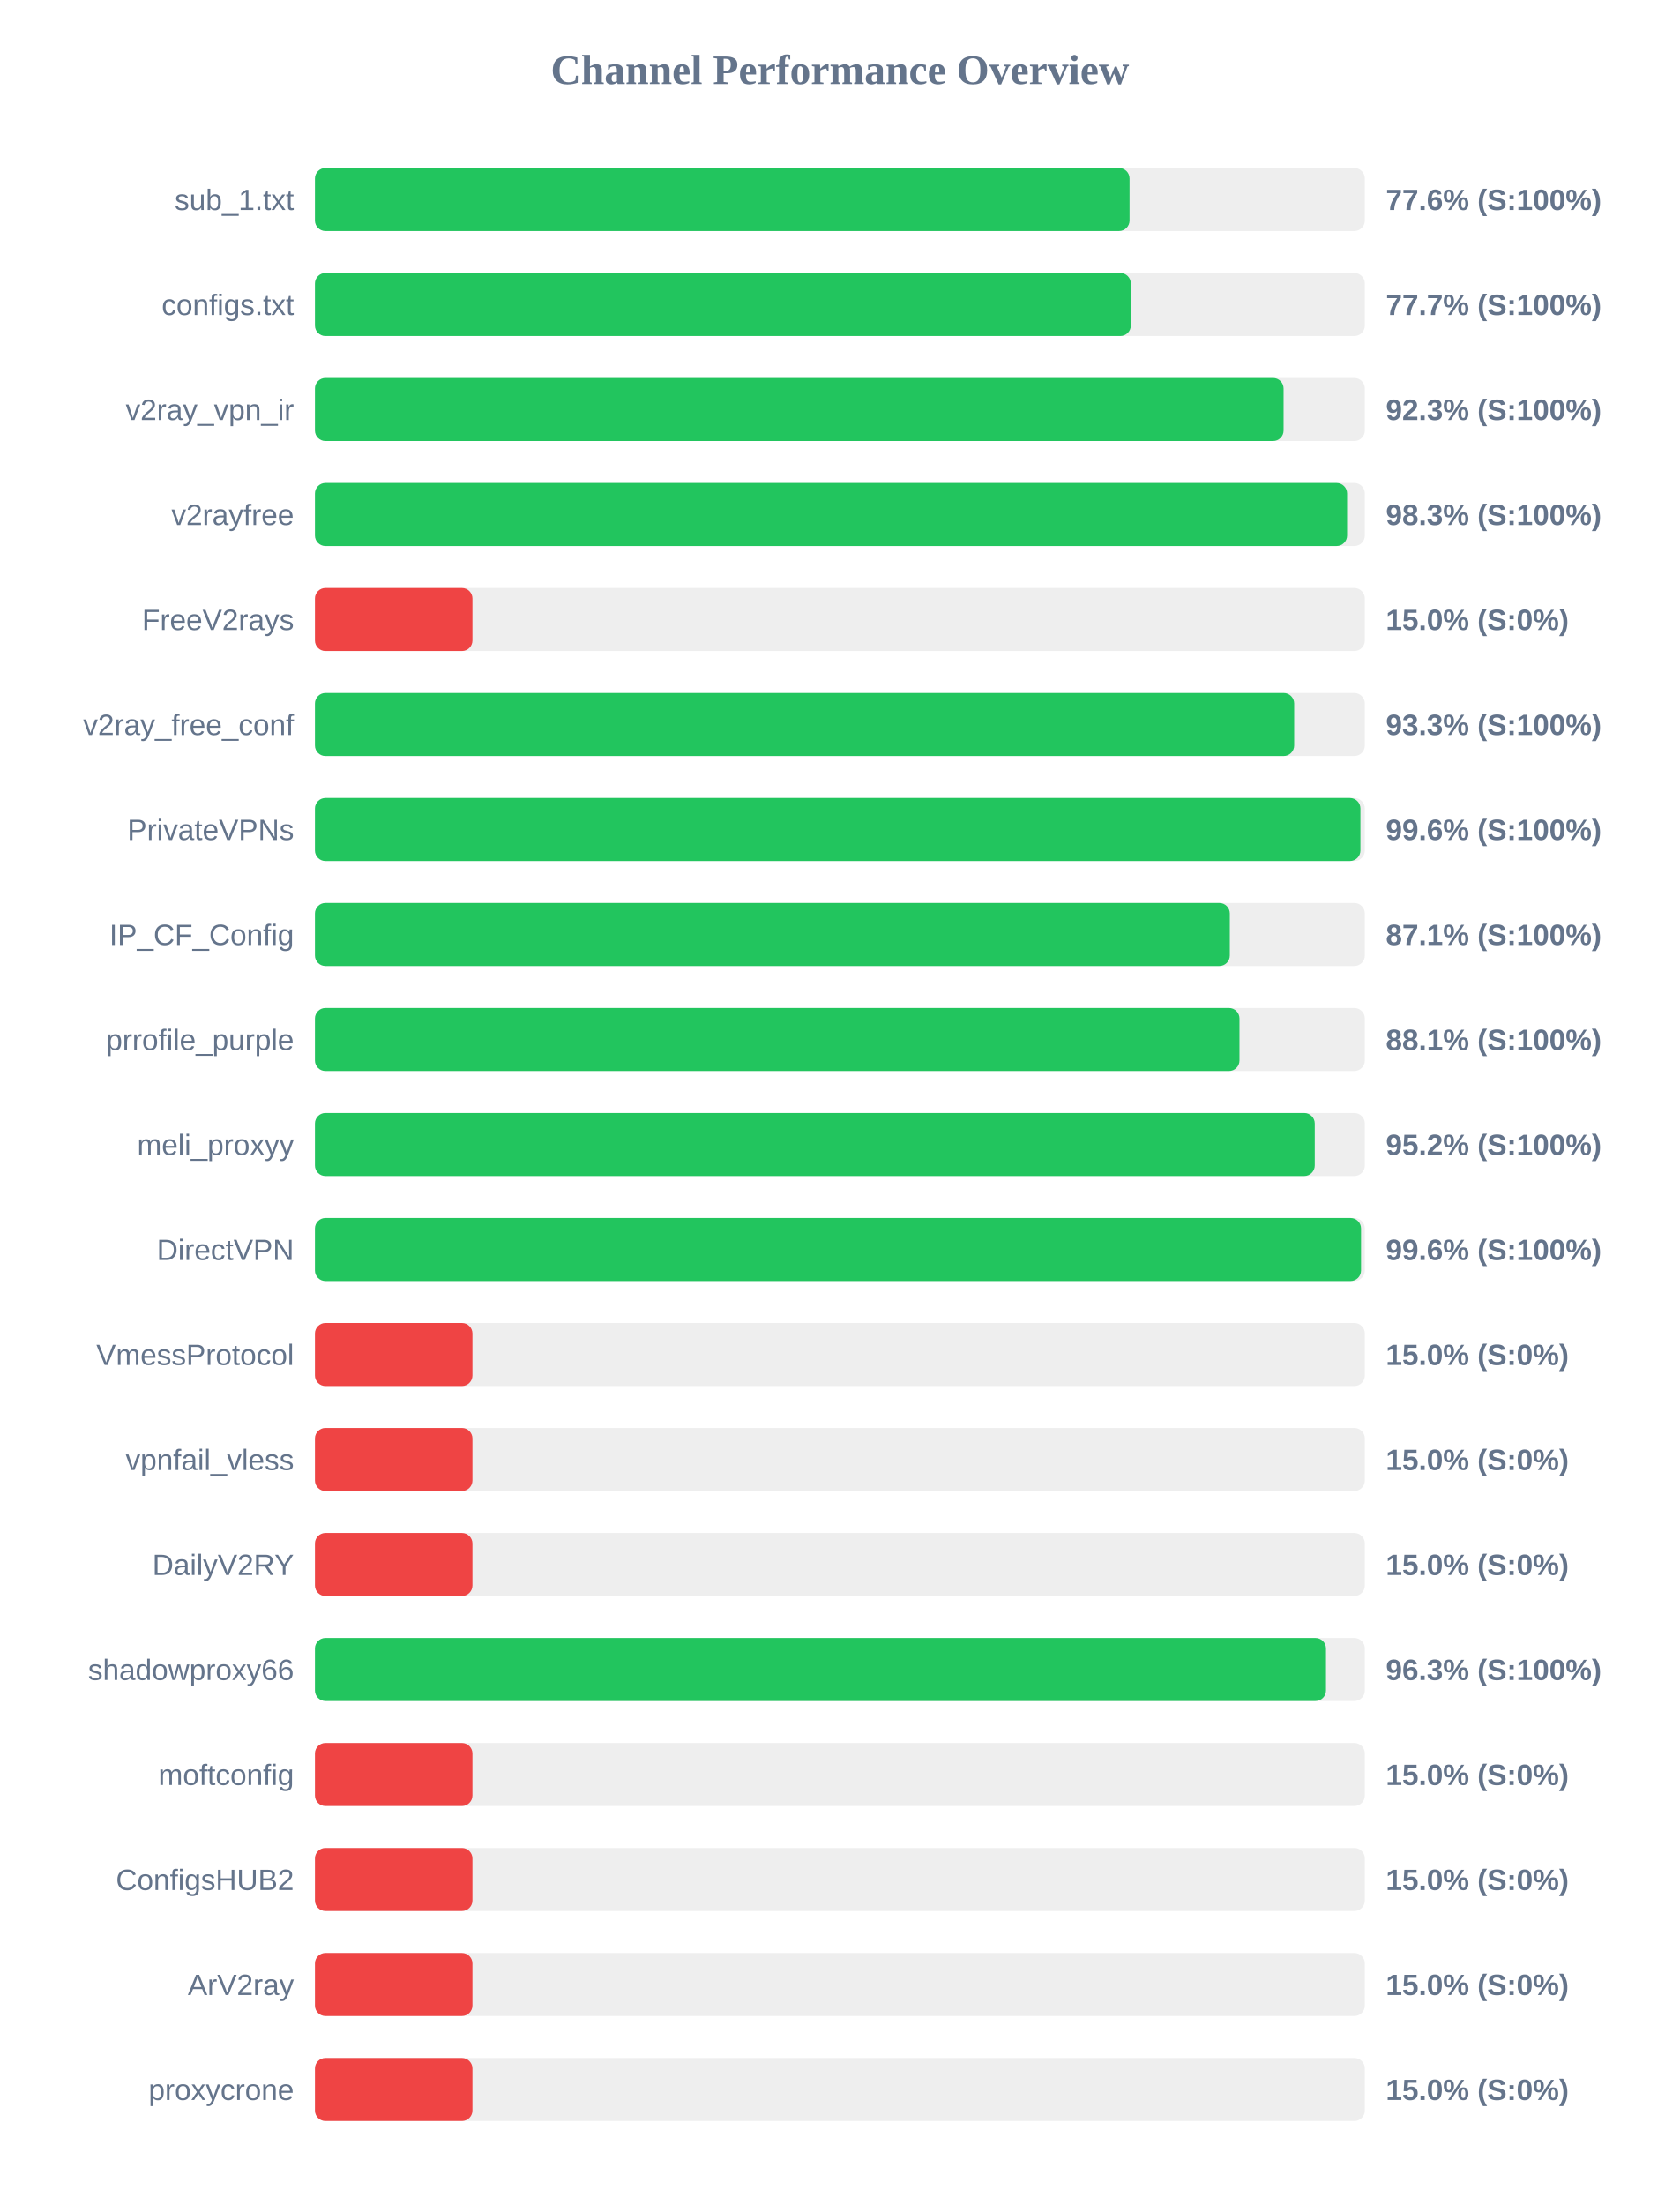
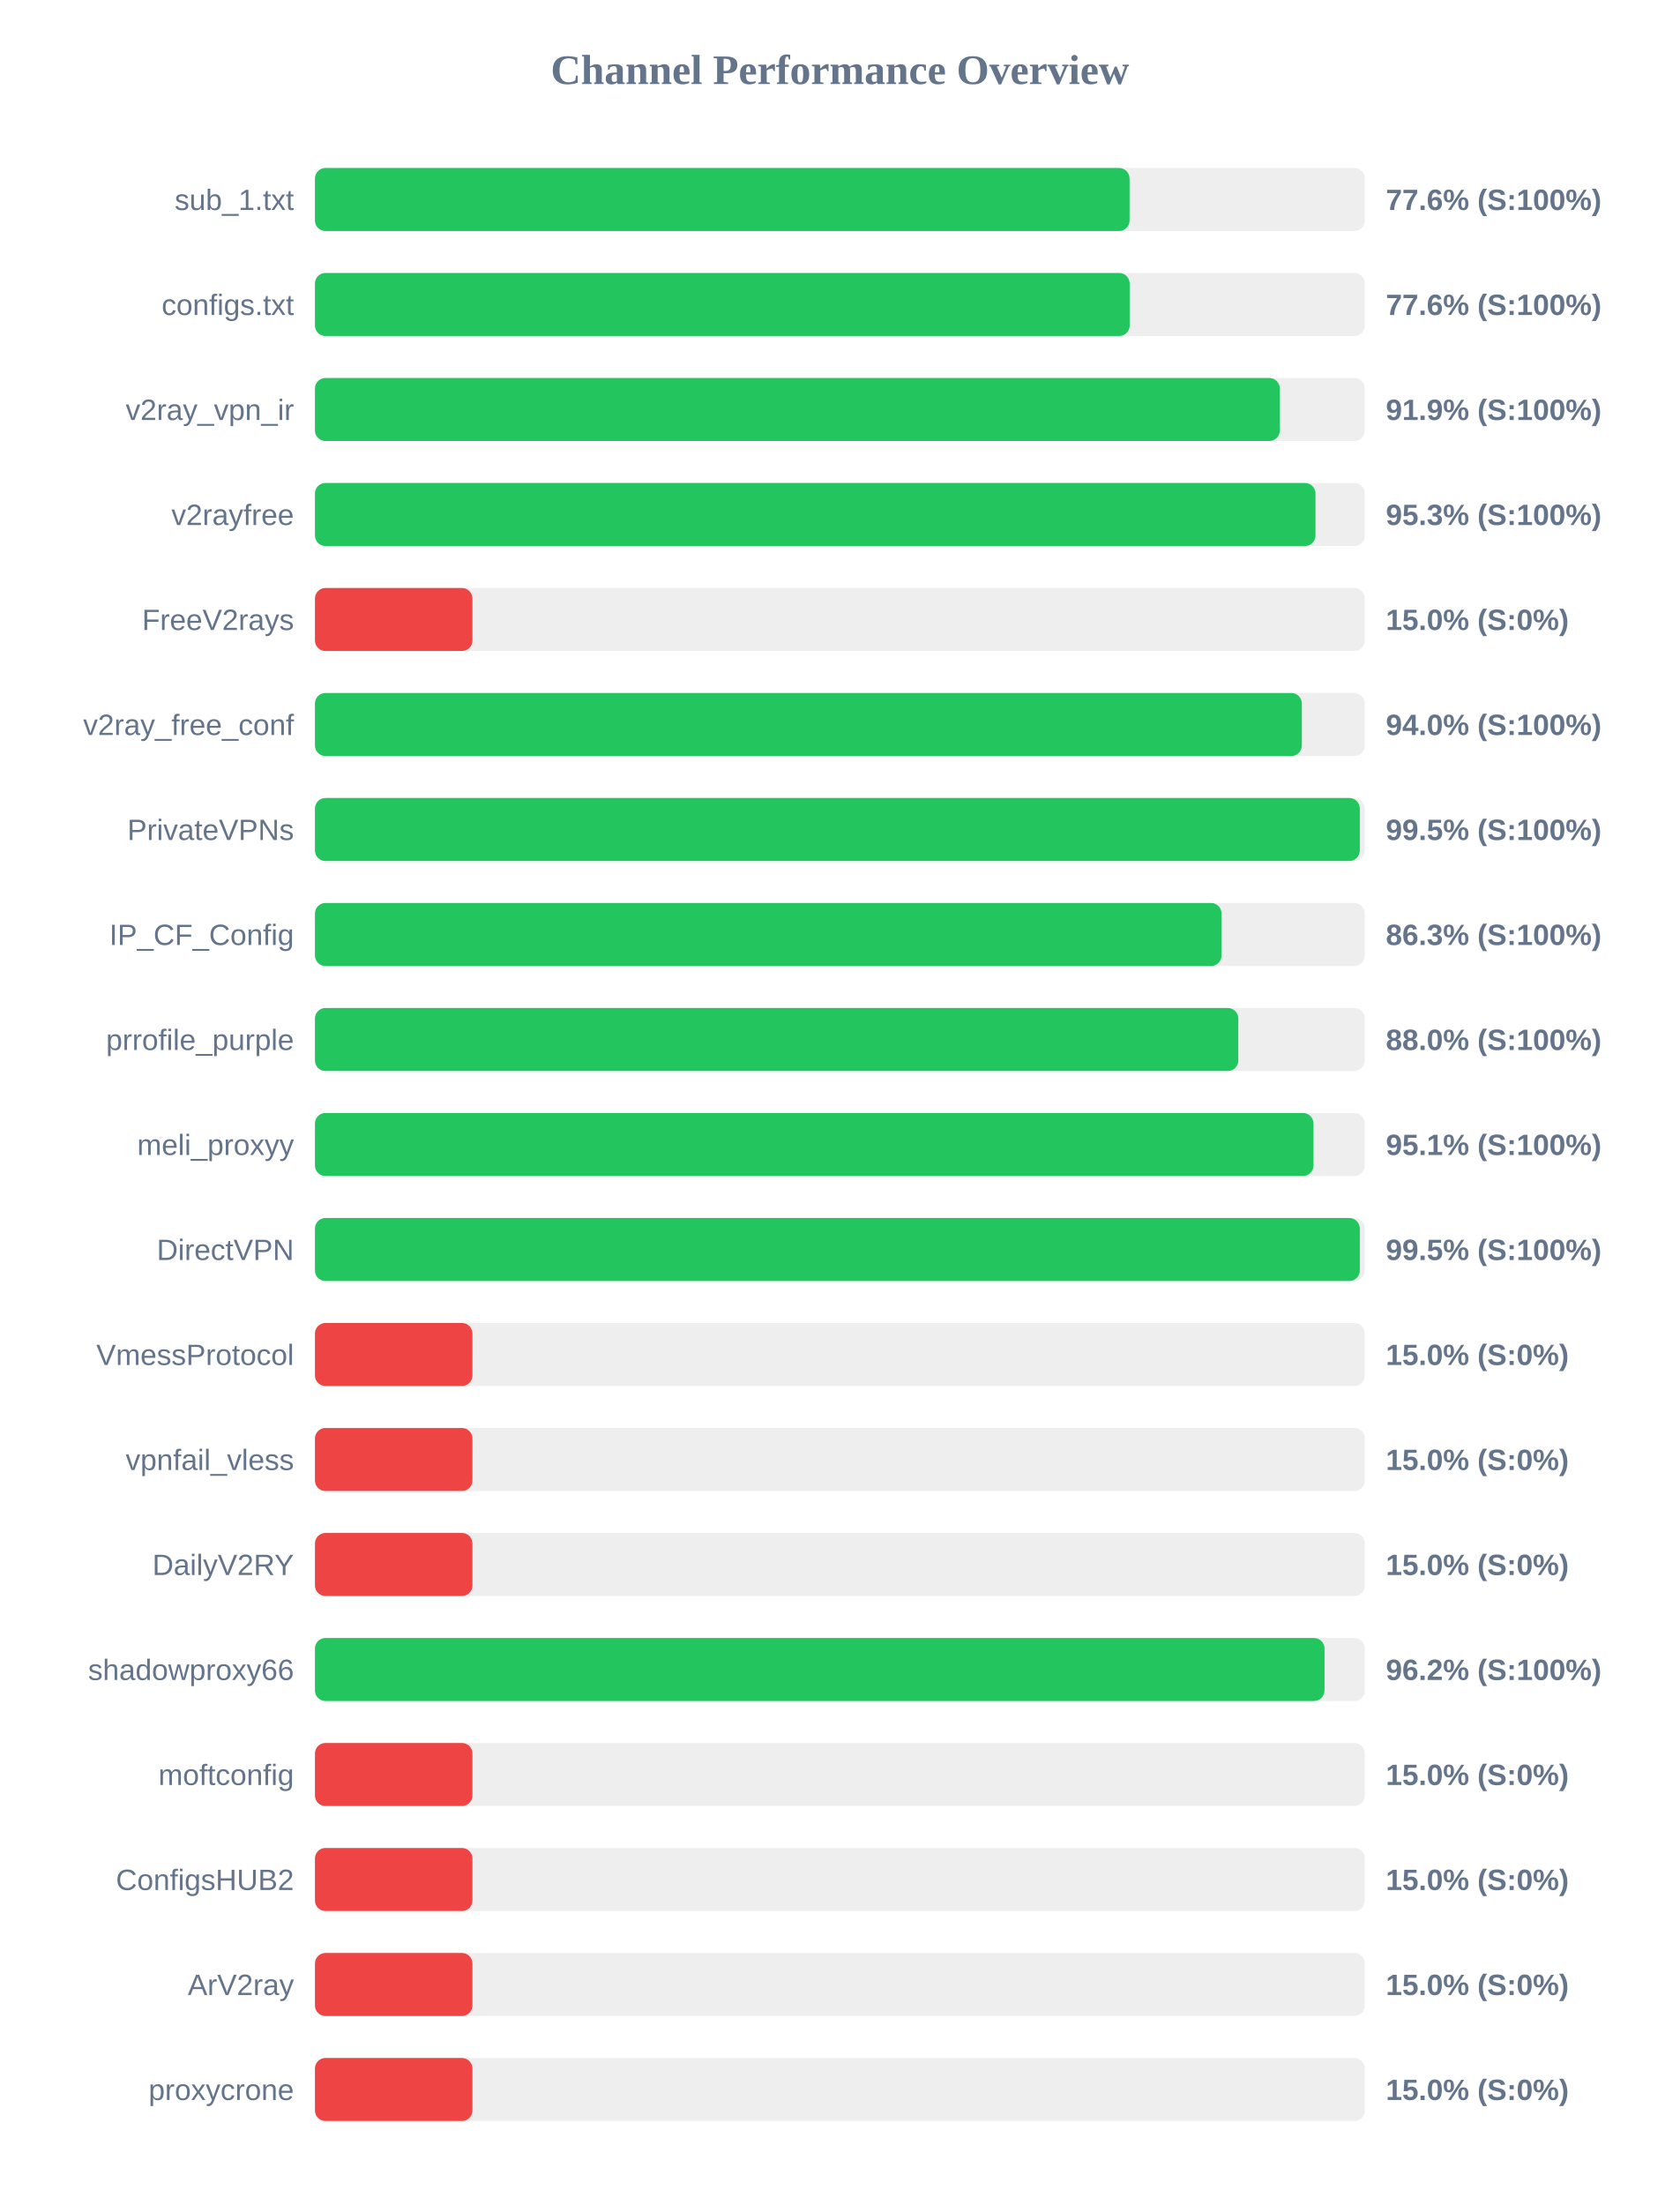
<svg xmlns="http://www.w3.org/2000/svg" width="800" height="1050" version="1.1">
  <style>
        .row { font: 14px Arial; fill: #64748b; }
        .score { font: bold 14px Arial; fill: #64748b; }
    </style>
  <text x="400" y="40" text-anchor="middle" font-size="20px" font-weight="bold" fill="#64748b">Channel Performance Overview</text>
  <rect x="150" y="80" width="500" height="30" fill="#eee" rx="5" />
  <rect x="150" y="80" width="387.95" height="30" fill="#22c55e" rx="5" />
  <text x="140" y="100" text-anchor="end" class="row">sub_1.txt</text>
  <text x="660" y="100" text-anchor="start" class="score">77.6% (S:100%)</text>
  <rect x="150" y="130" width="500" height="30" fill="#eee" rx="5" />
-   <rect x="150" y="130" width="388.55" height="30" fill="#22c55e" rx="5" />
+   <rect x="150" y="130" width="388.0" height="30" fill="#22c55e" rx="5" />
  <text x="140" y="150" text-anchor="end" class="row">configs.txt</text>
-   <text x="660" y="150" text-anchor="start" class="score">77.7% (S:100%)</text>
+   <text x="660" y="150" text-anchor="start" class="score">77.6% (S:100%)</text>
  <rect x="150" y="180" width="500" height="30" fill="#eee" rx="5" />
-   <rect x="150" y="180" width="461.3" height="30" fill="#22c55e" rx="5" />
+   <rect x="150" y="180" width="459.5" height="30" fill="#22c55e" rx="5" />
  <text x="140" y="200" text-anchor="end" class="row">v2ray_vpn_ir</text>
-   <text x="660" y="200" text-anchor="start" class="score">92.3% (S:100%)</text>
+   <text x="660" y="200" text-anchor="start" class="score">91.9% (S:100%)</text>
  <rect x="150" y="230" width="500" height="30" fill="#eee" rx="5" />
-   <rect x="150" y="230" width="491.55" height="30" fill="#22c55e" rx="5" />
+   <rect x="150" y="230" width="476.5" height="30" fill="#22c55e" rx="5" />
  <text x="140" y="250" text-anchor="end" class="row">v2rayfree</text>
-   <text x="660" y="250" text-anchor="start" class="score">98.3% (S:100%)</text>
+   <text x="660" y="250" text-anchor="start" class="score">95.3% (S:100%)</text>
  <rect x="150" y="280" width="500" height="30" fill="#eee" rx="5" />
  <rect x="150" y="280" width="75.0" height="30" fill="#ef4444" rx="5" />
  <text x="140" y="300" text-anchor="end" class="row">FreeV2rays</text>
  <text x="660" y="300" text-anchor="start" class="score">15.0% (S:0%)</text>
  <rect x="150" y="330" width="500" height="30" fill="#eee" rx="5" />
-   <rect x="150" y="330" width="466.35" height="30" fill="#22c55e" rx="5" />
+   <rect x="150" y="330" width="470.0" height="30" fill="#22c55e" rx="5" />
  <text x="140" y="350" text-anchor="end" class="row">v2ray_free_conf</text>
-   <text x="660" y="350" text-anchor="start" class="score">93.3% (S:100%)</text>
+   <text x="660" y="350" text-anchor="start" class="score">94.0% (S:100%)</text>
  <rect x="150" y="380" width="500" height="30" fill="#eee" rx="5" />
-   <rect x="150" y="380" width="497.9" height="30" fill="#22c55e" rx="5" />
+   <rect x="150" y="380" width="497.6" height="30" fill="#22c55e" rx="5" />
  <text x="140" y="400" text-anchor="end" class="row">PrivateVPNs</text>
-   <text x="660" y="400" text-anchor="start" class="score">99.6% (S:100%)</text>
+   <text x="660" y="400" text-anchor="start" class="score">99.5% (S:100%)</text>
  <rect x="150" y="430" width="500" height="30" fill="#eee" rx="5" />
-   <rect x="150" y="430" width="435.7" height="30" fill="#22c55e" rx="5" />
+   <rect x="150" y="430" width="431.75" height="30" fill="#22c55e" rx="5" />
  <text x="140" y="450" text-anchor="end" class="row">IP_CF_Config</text>
-   <text x="660" y="450" text-anchor="start" class="score">87.1% (S:100%)</text>
+   <text x="660" y="450" text-anchor="start" class="score">86.3% (S:100%)</text>
  <rect x="150" y="480" width="500" height="30" fill="#eee" rx="5" />
-   <rect x="150" y="480" width="440.3" height="30" fill="#22c55e" rx="5" />
+   <rect x="150" y="480" width="439.75" height="30" fill="#22c55e" rx="5" />
  <text x="140" y="500" text-anchor="end" class="row">prrofile_purple</text>
-   <text x="660" y="500" text-anchor="start" class="score">88.1% (S:100%)</text>
+   <text x="660" y="500" text-anchor="start" class="score">88.0% (S:100%)</text>
  <rect x="150" y="530" width="500" height="30" fill="#eee" rx="5" />
-   <rect x="150" y="530" width="476.15" height="30" fill="#22c55e" rx="5" />
+   <rect x="150" y="530" width="475.55" height="30" fill="#22c55e" rx="5" />
  <text x="140" y="550" text-anchor="end" class="row">meli_proxyy</text>
-   <text x="660" y="550" text-anchor="start" class="score">95.2% (S:100%)</text>
+   <text x="660" y="550" text-anchor="start" class="score">95.1% (S:100%)</text>
  <rect x="150" y="580" width="500" height="30" fill="#eee" rx="5" />
-   <rect x="150" y="580" width="498.2" height="30" fill="#22c55e" rx="5" />
+   <rect x="150" y="580" width="497.6" height="30" fill="#22c55e" rx="5" />
  <text x="140" y="600" text-anchor="end" class="row">DirectVPN</text>
-   <text x="660" y="600" text-anchor="start" class="score">99.6% (S:100%)</text>
+   <text x="660" y="600" text-anchor="start" class="score">99.5% (S:100%)</text>
  <rect x="150" y="630" width="500" height="30" fill="#eee" rx="5" />
  <rect x="150" y="630" width="75.0" height="30" fill="#ef4444" rx="5" />
  <text x="140" y="650" text-anchor="end" class="row">VmessProtocol</text>
  <text x="660" y="650" text-anchor="start" class="score">15.0% (S:0%)</text>
  <rect x="150" y="680" width="500" height="30" fill="#eee" rx="5" />
  <rect x="150" y="680" width="75.0" height="30" fill="#ef4444" rx="5" />
  <text x="140" y="700" text-anchor="end" class="row">vpnfail_vless</text>
  <text x="660" y="700" text-anchor="start" class="score">15.0% (S:0%)</text>
  <rect x="150" y="730" width="500" height="30" fill="#eee" rx="5" />
  <rect x="150" y="730" width="75.0" height="30" fill="#ef4444" rx="5" />
  <text x="140" y="750" text-anchor="end" class="row">DailyV2RY</text>
  <text x="660" y="750" text-anchor="start" class="score">15.0% (S:0%)</text>
  <rect x="150" y="780" width="500" height="30" fill="#eee" rx="5" />
-   <rect x="150" y="780" width="481.5" height="30" fill="#22c55e" rx="5" />
+   <rect x="150" y="780" width="480.8" height="30" fill="#22c55e" rx="5" />
  <text x="140" y="800" text-anchor="end" class="row">shadowproxy66</text>
-   <text x="660" y="800" text-anchor="start" class="score">96.3% (S:100%)</text>
+   <text x="660" y="800" text-anchor="start" class="score">96.2% (S:100%)</text>
  <rect x="150" y="830" width="500" height="30" fill="#eee" rx="5" />
  <rect x="150" y="830" width="75.0" height="30" fill="#ef4444" rx="5" />
  <text x="140" y="850" text-anchor="end" class="row">moftconfig</text>
  <text x="660" y="850" text-anchor="start" class="score">15.0% (S:0%)</text>
  <rect x="150" y="880" width="500" height="30" fill="#eee" rx="5" />
  <rect x="150" y="880" width="75.0" height="30" fill="#ef4444" rx="5" />
  <text x="140" y="900" text-anchor="end" class="row">ConfigsHUB2</text>
  <text x="660" y="900" text-anchor="start" class="score">15.0% (S:0%)</text>
  <rect x="150" y="930" width="500" height="30" fill="#eee" rx="5" />
  <rect x="150" y="930" width="75.0" height="30" fill="#ef4444" rx="5" />
  <text x="140" y="950" text-anchor="end" class="row">ArV2ray</text>
  <text x="660" y="950" text-anchor="start" class="score">15.0% (S:0%)</text>
  <rect x="150" y="980" width="500" height="30" fill="#eee" rx="5" />
  <rect x="150" y="980" width="75.0" height="30" fill="#ef4444" rx="5" />
  <text x="140" y="1000" text-anchor="end" class="row">proxycrone</text>
  <text x="660" y="1000" text-anchor="start" class="score">15.0% (S:0%)</text>
</svg>
